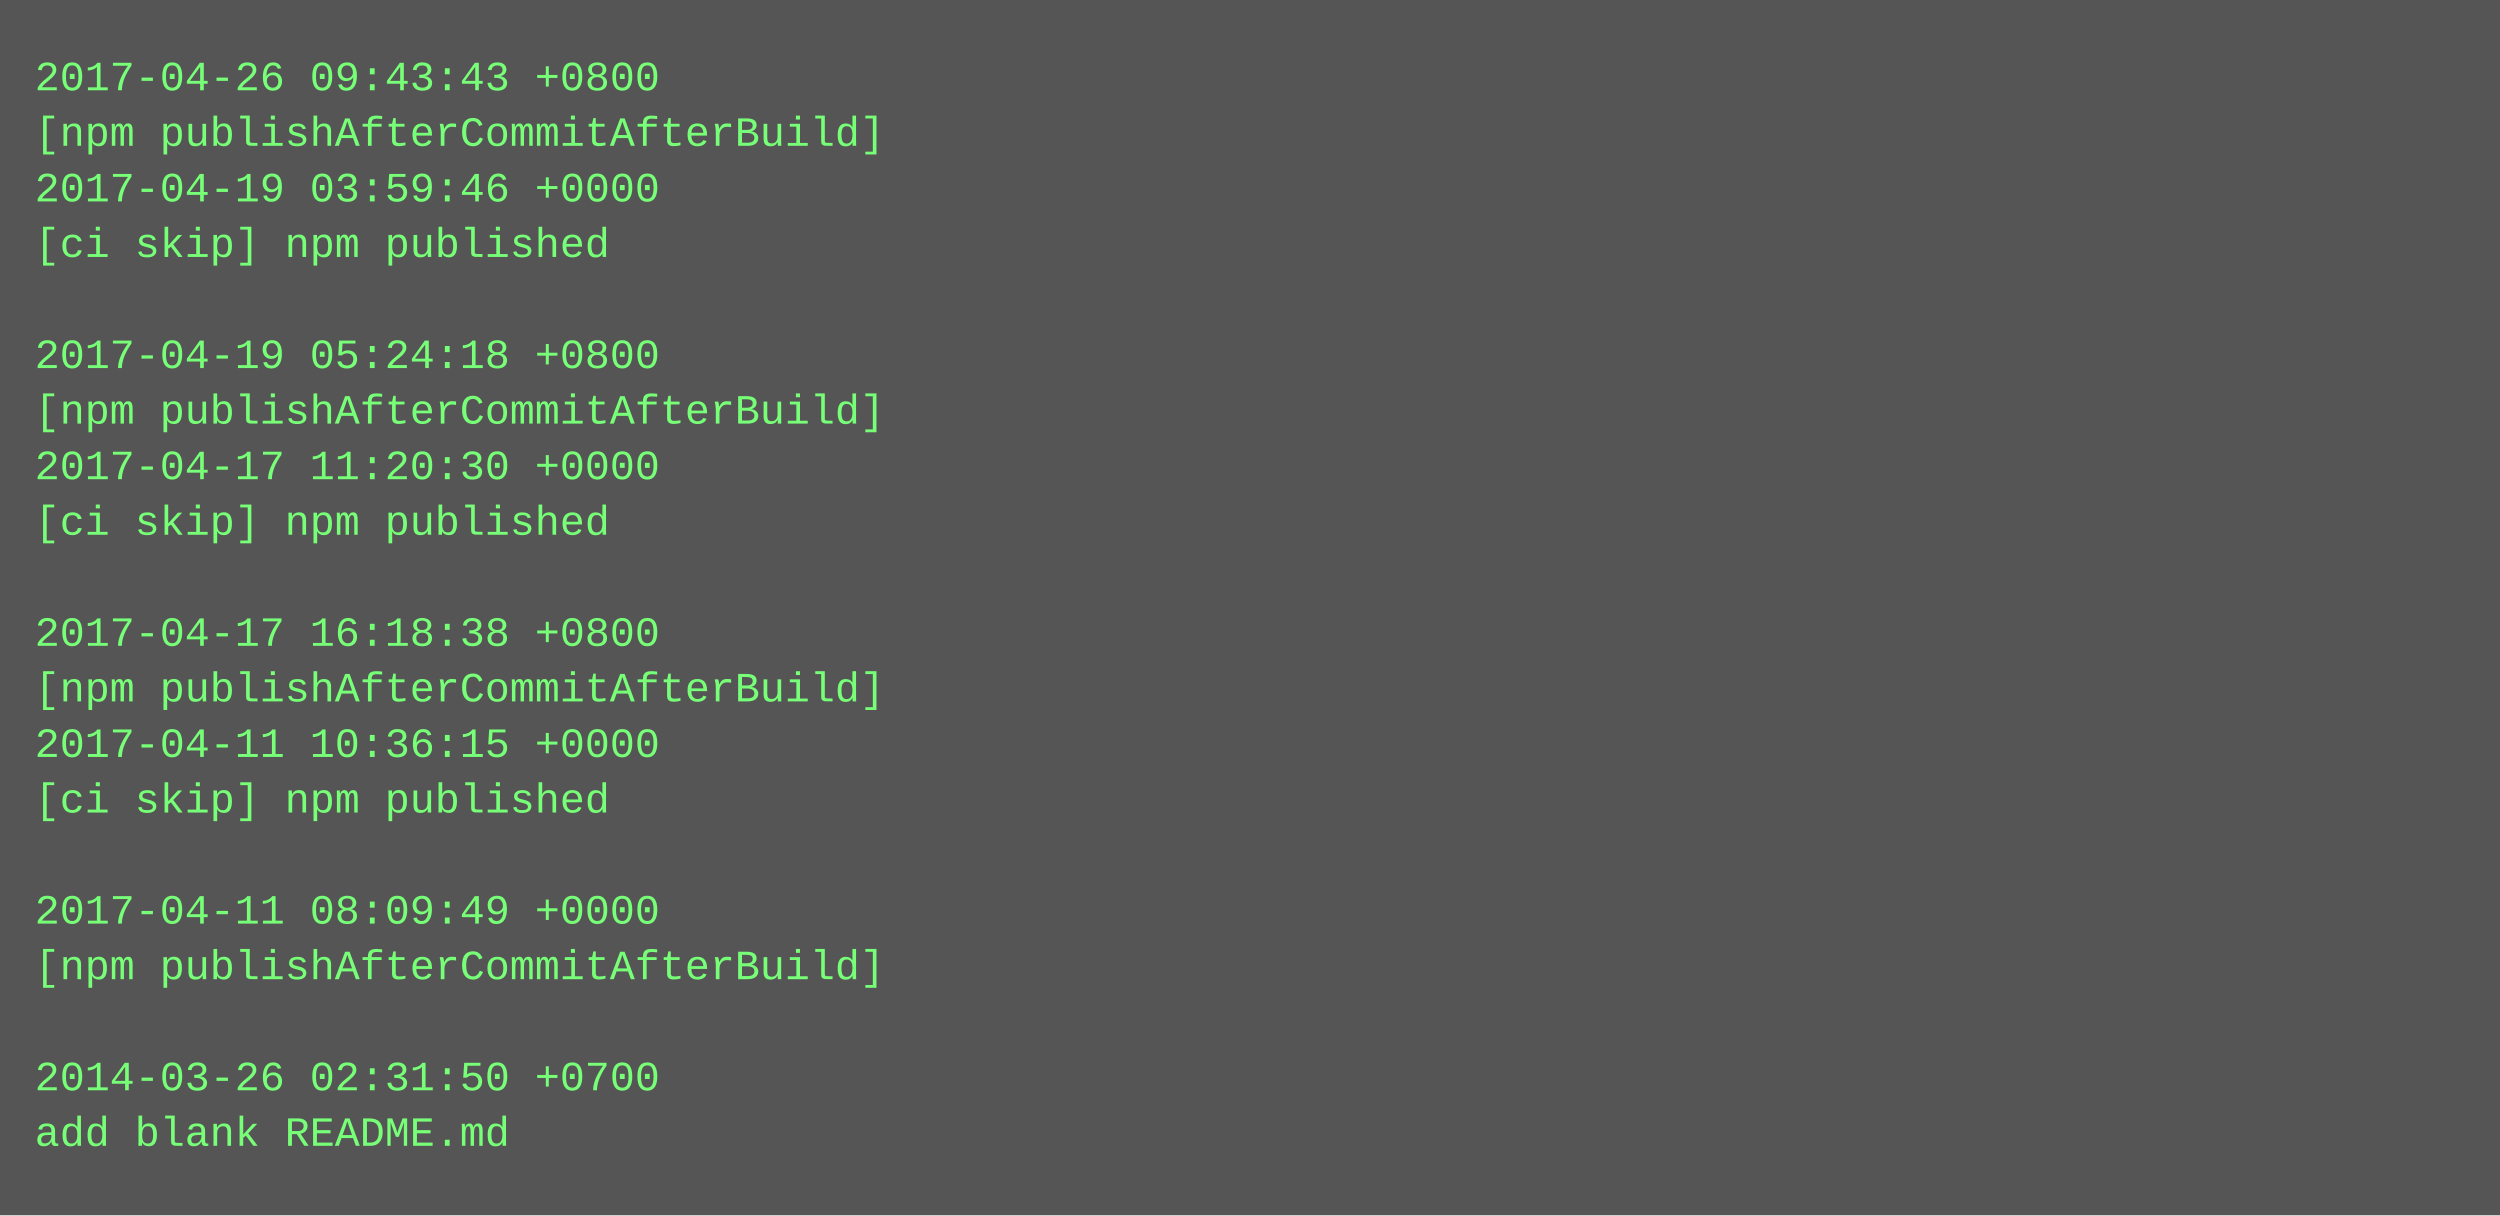
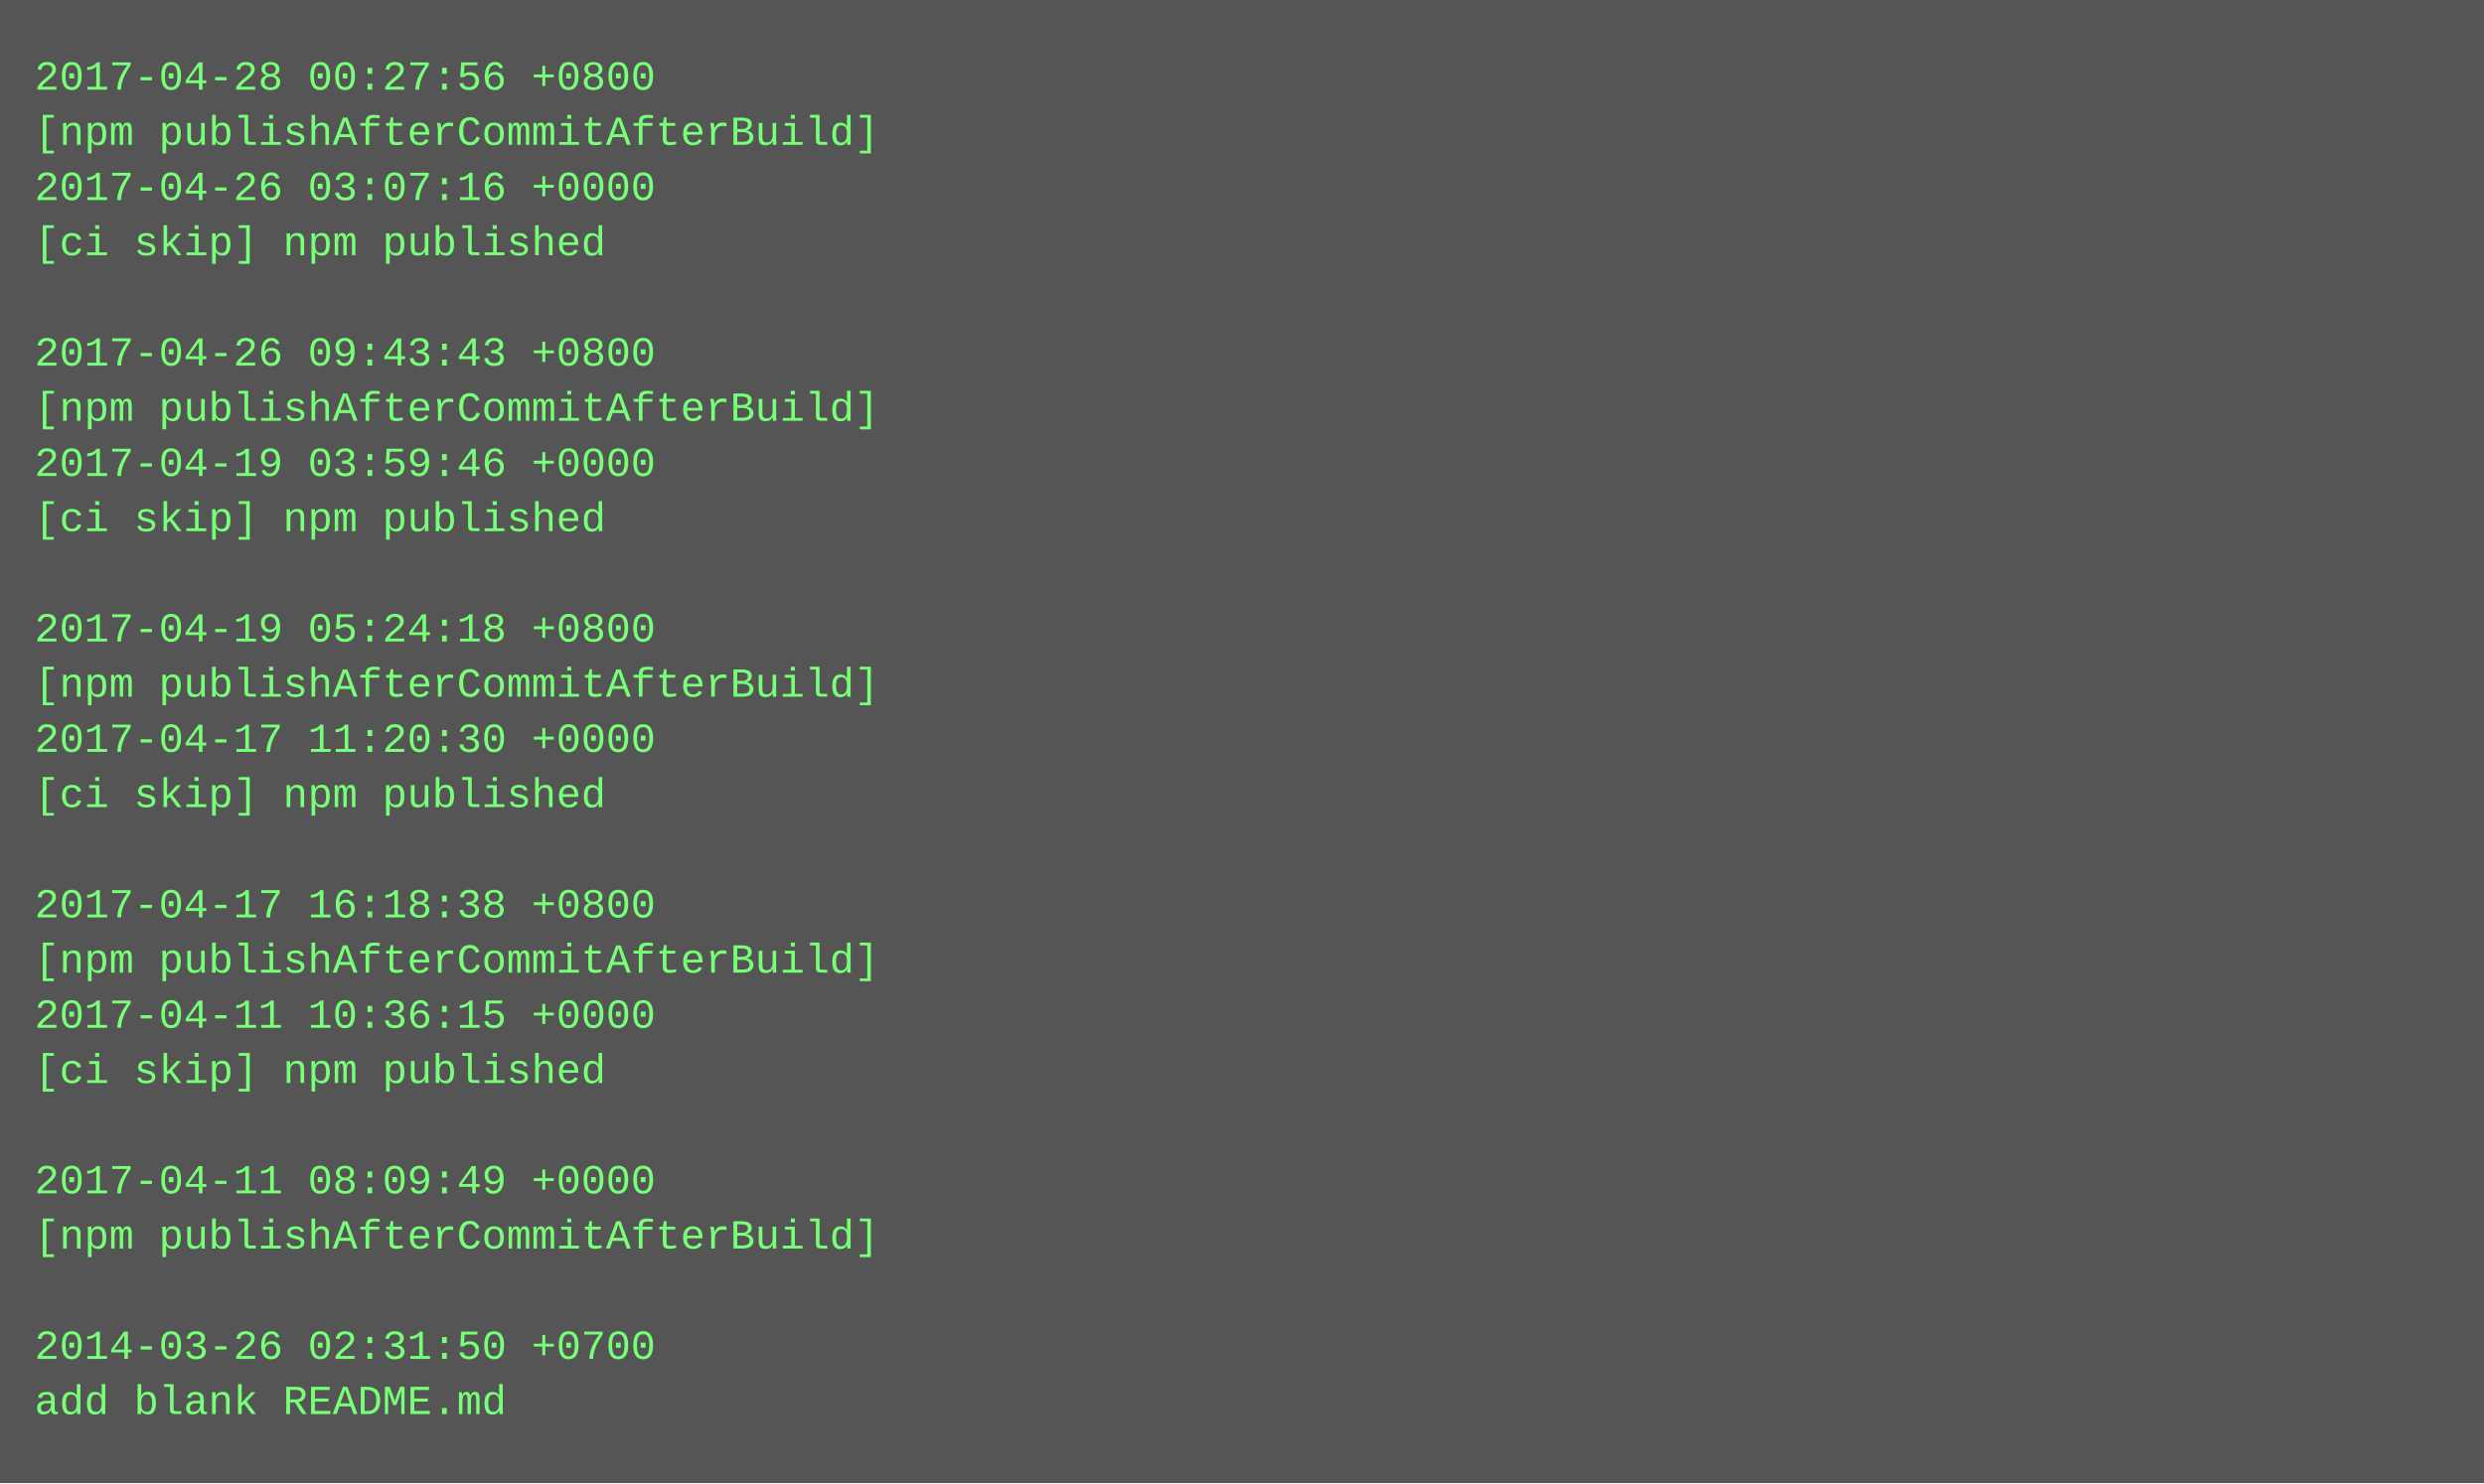
- <svg xmlns="http://www.w3.org/2000/svg" height="350" width="720">
-   <rect height="350" fill="#555" width="720" />
+ <svg xmlns="http://www.w3.org/2000/svg" height="430" width="720">
+   <rect height="430" fill="#555" width="720" />
  <text fill="#7f7" font-family="Courier New" font-size="12" xml:space="preserve">
-     <tspan x="10" y="26">2017-04-26 09:43:43 +0800</tspan>
+     <tspan x="10" y="26">2017-04-28 00:27:56 +0800</tspan>
    <tspan x="10" y="42">[npm publishAfterCommitAfterBuild]</tspan>
-     <tspan x="10" y="58">2017-04-19 03:59:46 +0000</tspan>
+     <tspan x="10" y="58">2017-04-26 03:07:16 +0000</tspan>
    <tspan x="10" y="74">[ci skip] npm published</tspan>
    <tspan x="10" y="90" />
-     <tspan x="10" y="106">2017-04-19 05:24:18 +0800</tspan>
+     <tspan x="10" y="106">2017-04-26 09:43:43 +0800</tspan>
    <tspan x="10" y="122">[npm publishAfterCommitAfterBuild]</tspan>
-     <tspan x="10" y="138">2017-04-17 11:20:30 +0000</tspan>
+     <tspan x="10" y="138">2017-04-19 03:59:46 +0000</tspan>
    <tspan x="10" y="154">[ci skip] npm published</tspan>
    <tspan x="10" y="170" />
-     <tspan x="10" y="186">2017-04-17 16:18:38 +0800</tspan>
+     <tspan x="10" y="186">2017-04-19 05:24:18 +0800</tspan>
    <tspan x="10" y="202">[npm publishAfterCommitAfterBuild]</tspan>
-     <tspan x="10" y="218">2017-04-11 10:36:15 +0000</tspan>
+     <tspan x="10" y="218">2017-04-17 11:20:30 +0000</tspan>
    <tspan x="10" y="234">[ci skip] npm published</tspan>
    <tspan x="10" y="250" />
-     <tspan x="10" y="266">2017-04-11 08:09:49 +0000</tspan>
+     <tspan x="10" y="266">2017-04-17 16:18:38 +0800</tspan>
    <tspan x="10" y="282">[npm publishAfterCommitAfterBuild]</tspan>
-     <tspan x="10" y="298" />
-     <tspan x="10" y="314">2014-03-26 02:31:50 +0700</tspan>
-     <tspan x="10" y="330">add blank README.md</tspan>
+     <tspan x="10" y="298">2017-04-11 10:36:15 +0000</tspan>
+     <tspan x="10" y="314">[ci skip] npm published</tspan>
+     <tspan x="10" y="330" />
+     <tspan x="10" y="346">2017-04-11 08:09:49 +0000</tspan>
+     <tspan x="10" y="362">[npm publishAfterCommitAfterBuild]</tspan>
+     <tspan x="10" y="378" />
+     <tspan x="10" y="394">2014-03-26 02:31:50 +0700</tspan>
+     <tspan x="10" y="410">add blank README.md</tspan>
  </text>
</svg>
